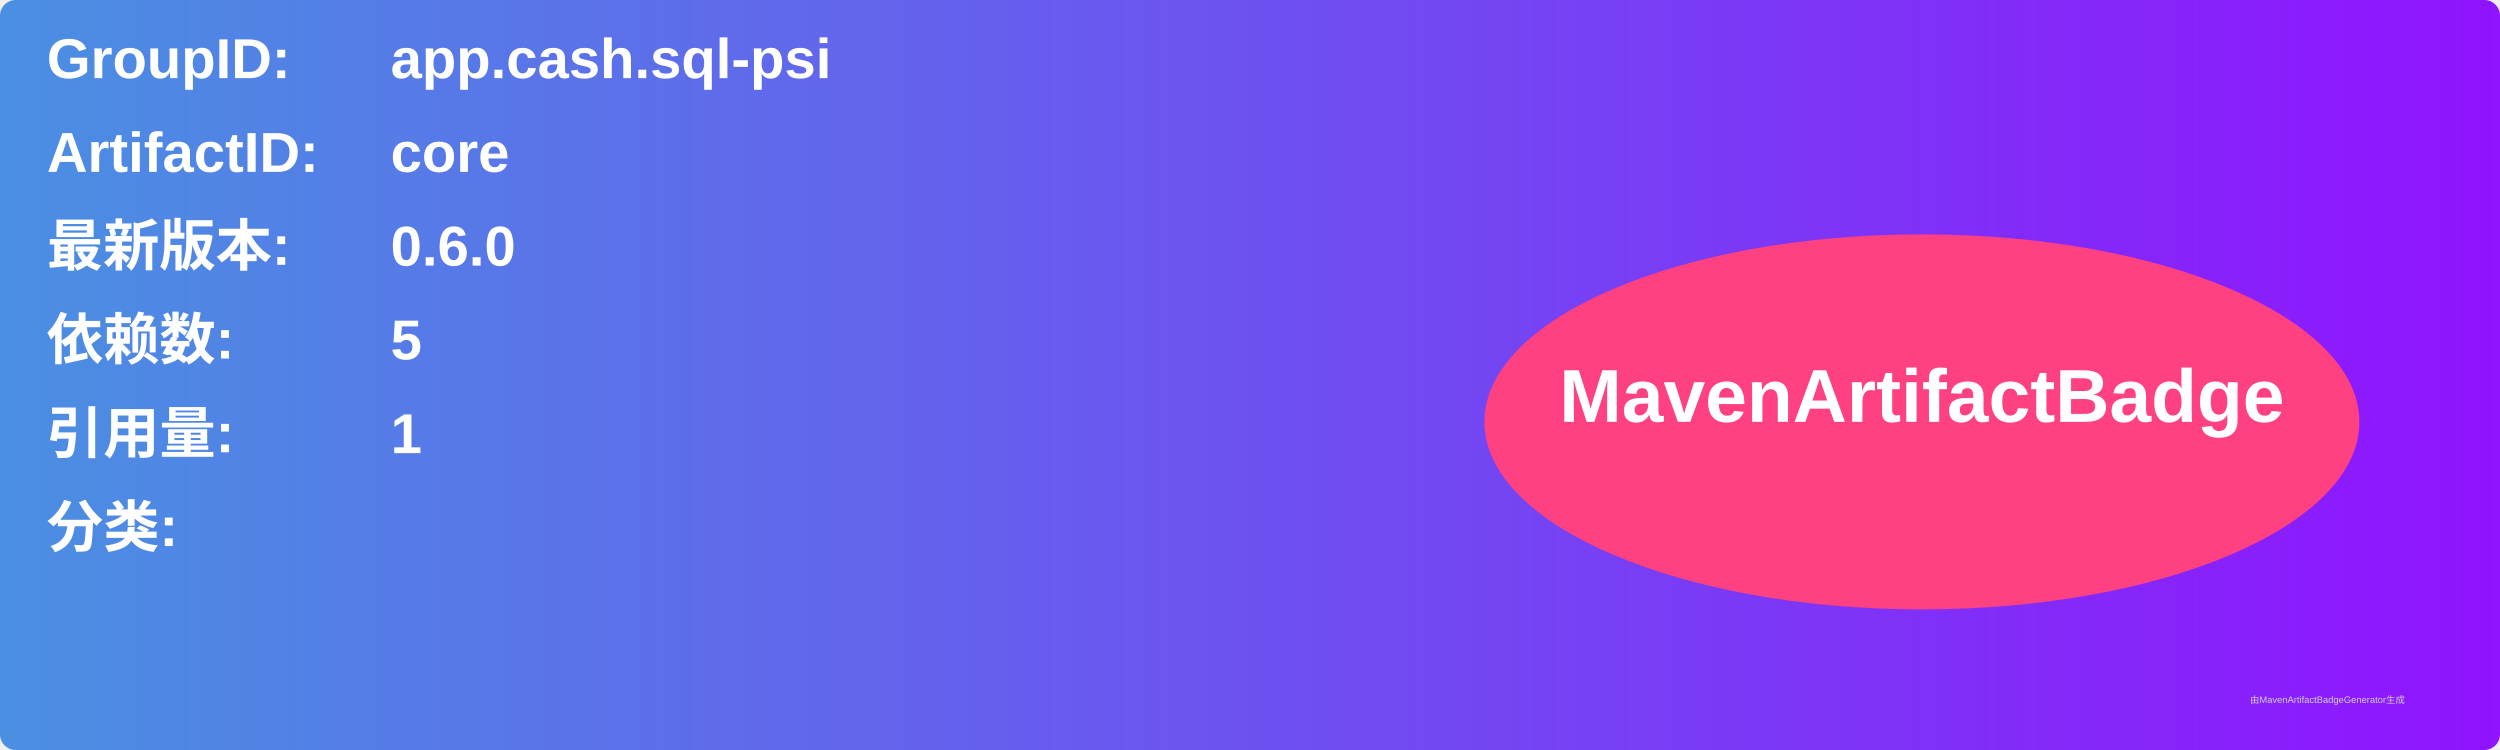
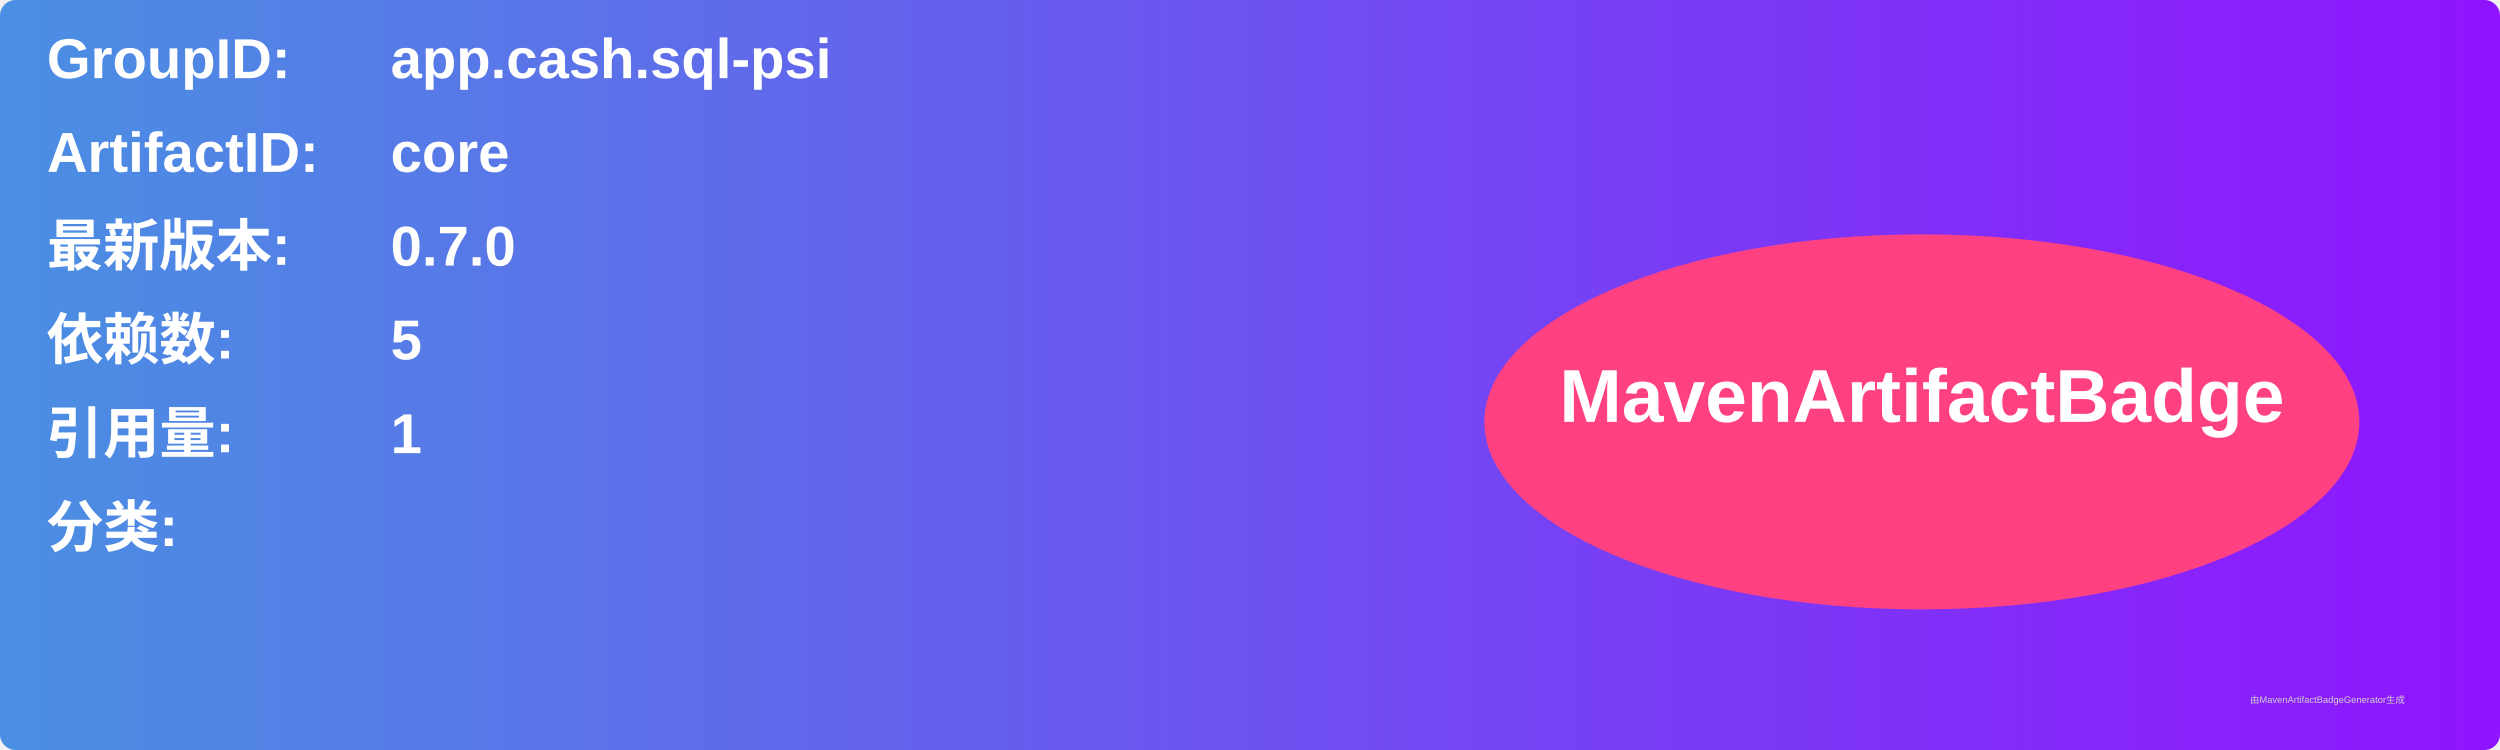
<svg xmlns="http://www.w3.org/2000/svg" width="800" height="240" viewBox="0 0 800 240">
  <linearGradient id="grad" x1="0%" y1="0%" x2="100%" y2="0%">
    <stop offset="0%" stop-color="#4a90e2" />
    <stop offset="100%" stop-color="#9013fe" />
  </linearGradient>
  <rect width="100%" height="100%" rx="5" ry="5" fill="url(#grad)" />
  <g transform="translate(15, 15)">
    <text x="0" y="10" font-family="Arial" font-size="18" fill="white" font-weight="bold" width="260">GroupID:</text>
    <text x="110" y="10" font-family="Arial" font-size="18" fill="white" font-weight="bold" width="460">app.cash.sql-psi</text>
    <text x="0" y="40" font-family="Arial" font-size="18" fill="white" font-weight="bold" width="260">ArtifactID:</text>
    <text x="110" y="40" font-family="Arial" font-size="18" fill="white" font-weight="bold" width="460">core</text>
    <text x="0" y="70" font-family="Arial" font-size="18" fill="white" font-weight="bold">最新版本:</text>
    <text x="110" y="70" font-family="Arial" font-size="18" fill="white" font-weight="bold">
-       <tspan font-weight="bold">0.6.0</tspan>
+       <tspan font-weight="bold">0.7.0</tspan>
    </text>
    <text x="0" y="100" font-family="Arial" font-size="18" fill="white" font-weight="bold">依赖数: </text>
    <text x="110" y="100" font-family="Arial" font-size="18" fill="white">
      <tspan font-weight="bold">5</tspan>
    </text>
    <text x="0" y="130" font-family="Arial" font-size="18" fill="white" font-weight="bold">引用量: </text>
    <text x="110" y="130" font-family="Arial" font-size="18" fill="white">
      <tspan font-weight="bold">1</tspan>
    </text>
    <text x="0" y="160" font-family="Arial" font-size="18" fill="white" font-weight="bold">分类:</text>
    <text x="10" y="190" font-family="Arial" font-size="10" fill="white">
      <tspan font-weight="bold" />
    </text>
    <ellipse cx="600" cy="120" rx="140" ry="60" fill="#ff4081" />
    <text x="600" y="120" text-anchor="middle" font-family="Arial" font-size="24" fill="white" font-weight="bold">MavenArtifactBadge</text>
  </g>
  <text x="720" y="225" font-family="Arial" font-size="3" fill="#d0d0d0">由MavenArtifactBadgeGenerator生成</text>
</svg>
